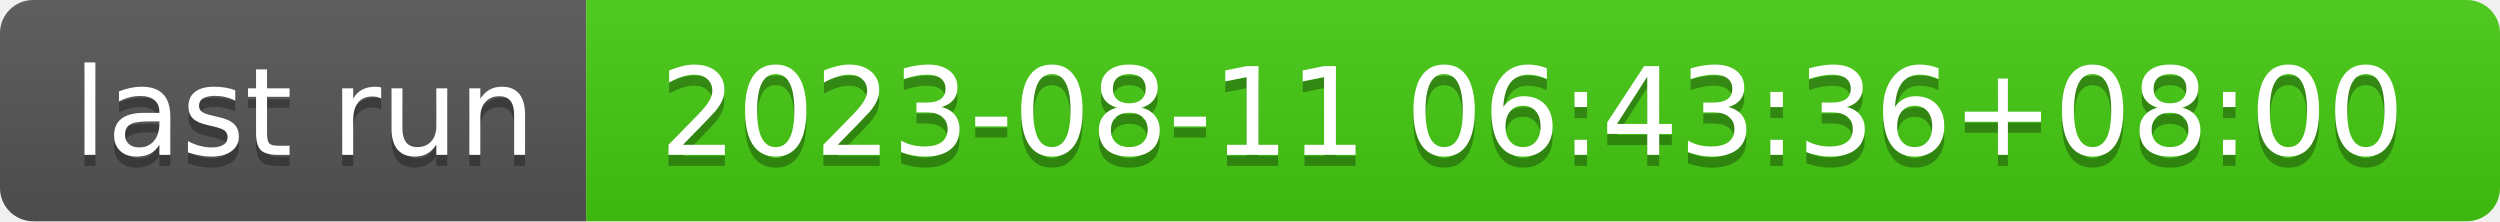
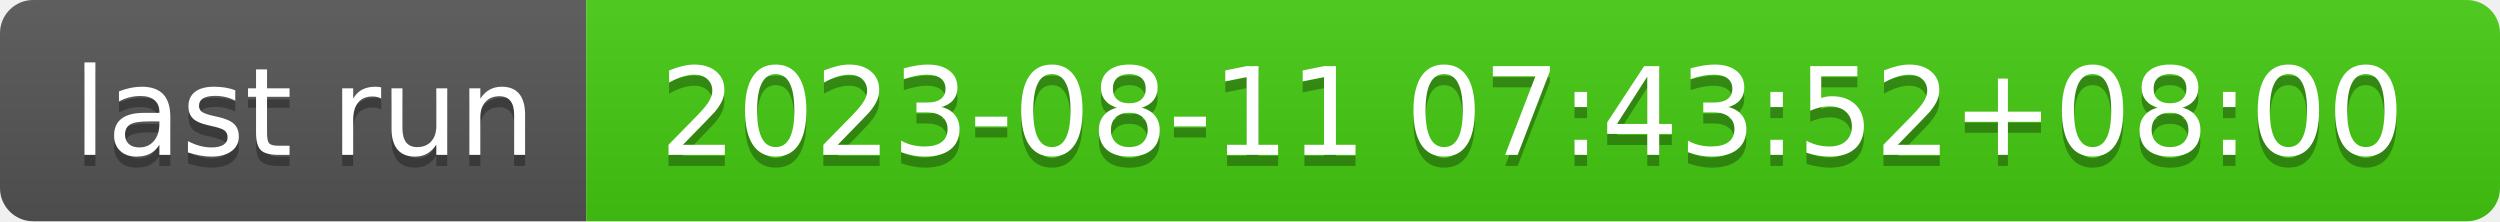
- <svg xmlns="http://www.w3.org/2000/svg" width="226" height="20" role="img" aria-label="last run: 2023-08-11 06:43:36+08:00">
+ <svg xmlns="http://www.w3.org/2000/svg" width="226" height="20" role="img" aria-label="last run: 2023-08-11 07:43:52+08:00">
  <linearGradient id="s" x2="0" y2="100%">
    <stop offset="0" stop-color="#bbb" stop-opacity=".1" />
    <stop offset="1" stop-opacity=".1" />
  </linearGradient>
  <clipPath id="r">
    <rect width="226" height="20" rx="3" fill="#fff" />
  </clipPath>
  <g clip-path="url(#r)">
    <rect width="53" height="20" fill="#555" />
    <rect x="53" width="173" height="20" fill="#4c1" />
    <rect width="226" height="20" fill="url(#s)" />
  </g>
  <g fill="#fff" text-anchor="middle" font-family="Verdana,Geneva,DejaVu Sans,sans-serif" text-rendering="geometricPrecision" font-size="110">
    <text aria-hidden="true" x="275" y="150" fill="#010101" fill-opacity=".3" transform="scale(.1)" textLength="430">last run</text>
    <text x="275" y="140" transform="scale(.1)" fill="#fff" textLength="430">last run</text>
-     <text aria-hidden="true" x="1385" y="150" fill="#010101" fill-opacity=".3" transform="scale(.1)" textLength="1630">2023-08-11 06:43:36+08:00</text>
-     <text x="1385" y="140" transform="scale(.1)" fill="#fff" textLength="1630">2023-08-11 06:43:36+08:00</text>
+     <text aria-hidden="true" x="1385" y="150" fill="#010101" fill-opacity=".3" transform="scale(.1)" textLength="1630">2023-08-11 07:43:52+08:00</text>
+     <text x="1385" y="140" transform="scale(.1)" fill="#fff" textLength="1630">2023-08-11 07:43:52+08:00</text>
  </g>
</svg>
